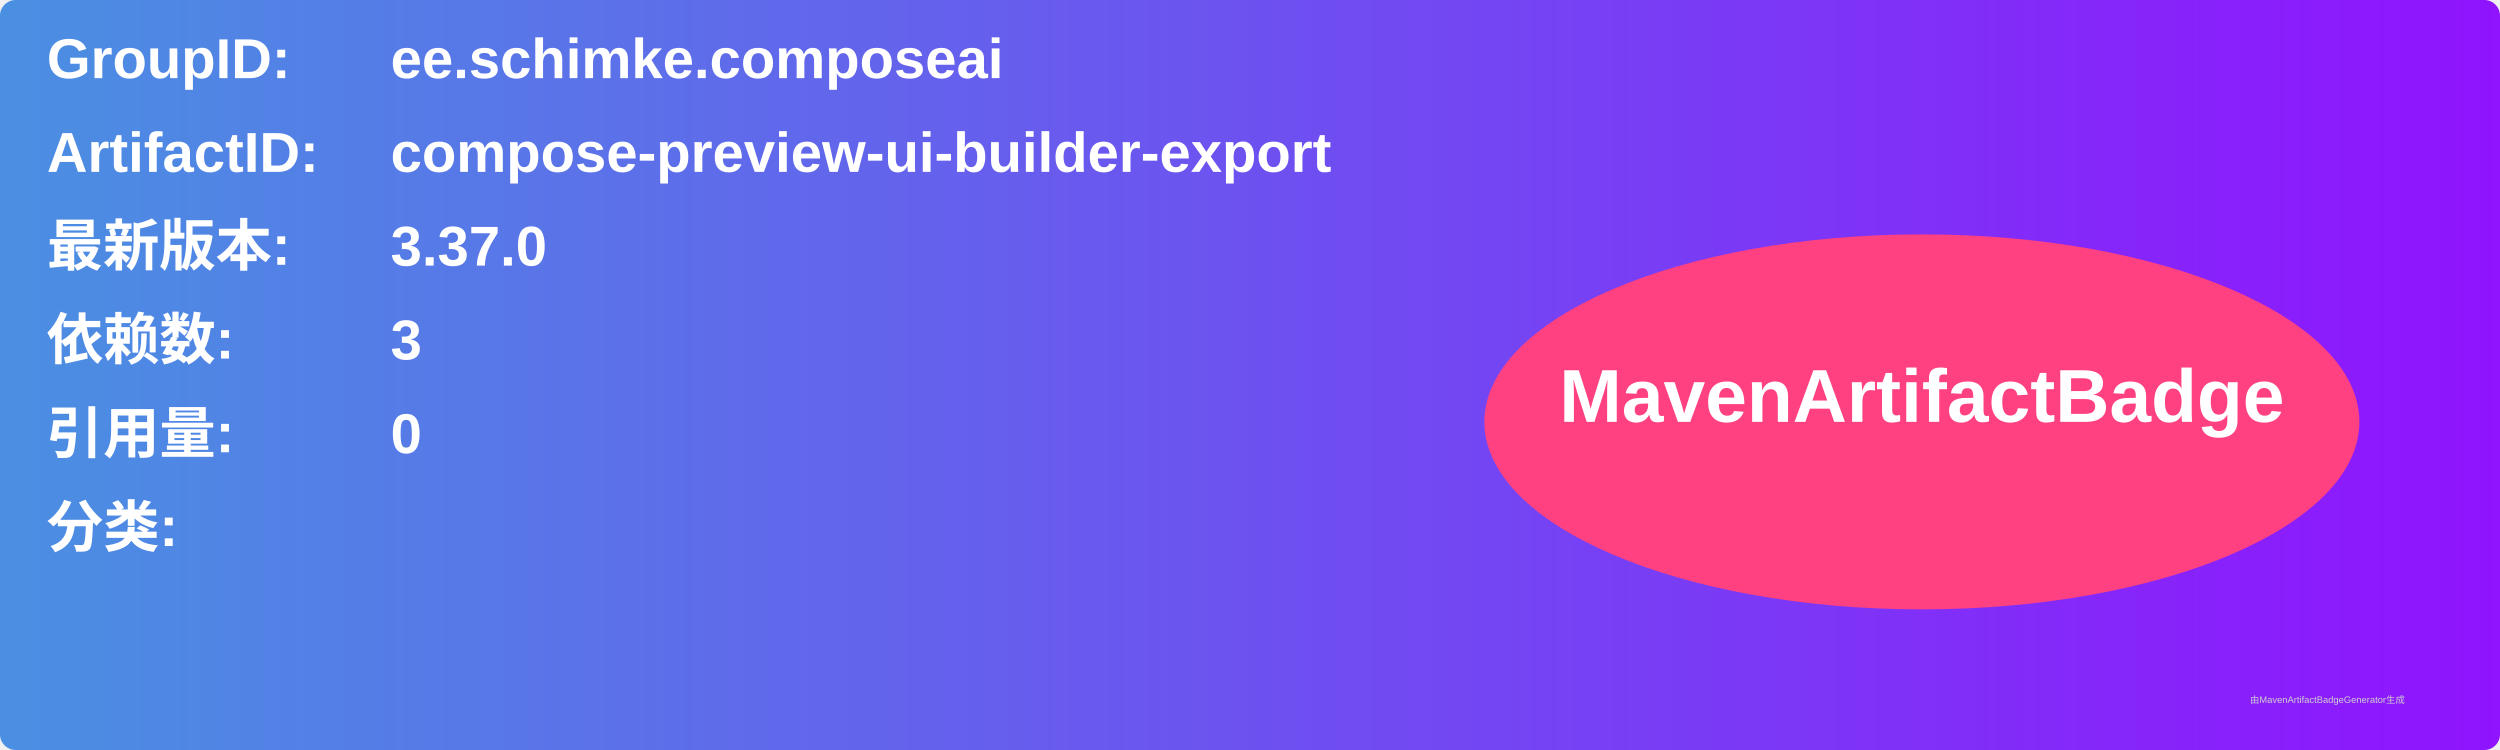
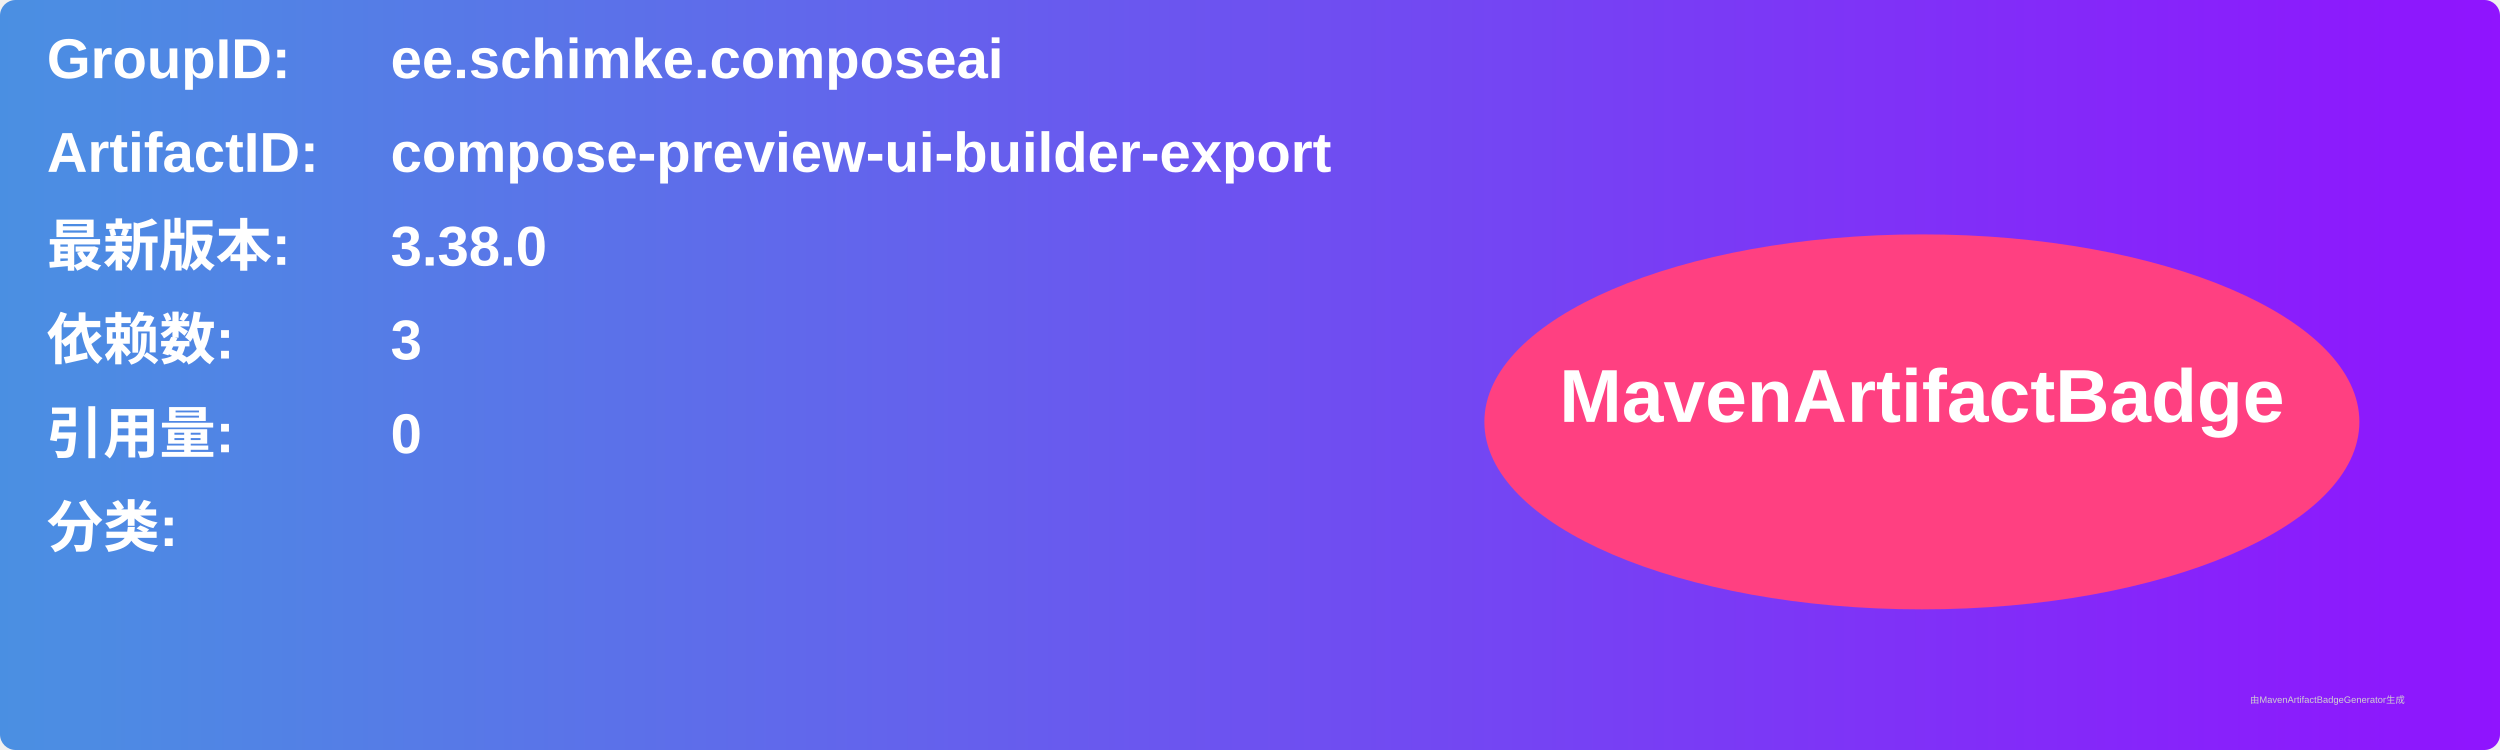
<svg xmlns="http://www.w3.org/2000/svg" width="800" height="240" viewBox="0 0 800 240">
  <linearGradient id="grad" x1="0%" y1="0%" x2="100%" y2="0%">
    <stop offset="0%" stop-color="#4a90e2" />
    <stop offset="100%" stop-color="#9013fe" />
  </linearGradient>
  <rect width="100%" height="100%" rx="5" ry="5" fill="url(#grad)" />
  <g transform="translate(15, 15)">
    <text x="0" y="10" font-family="Arial" font-size="18" fill="white" font-weight="bold" width="260">GroupID:</text>
    <text x="110" y="10" font-family="Arial" font-size="18" fill="white" font-weight="bold" width="460">ee.schimke.composeai</text>
    <text x="0" y="40" font-family="Arial" font-size="18" fill="white" font-weight="bold" width="260">ArtifactID:</text>
    <text x="110" y="40" font-family="Arial" font-size="18" fill="white" font-weight="bold" width="460">compose-preview-ui-builder-export</text>
    <text x="0" y="70" font-family="Arial" font-size="18" fill="white" font-weight="bold">最新版本:</text>
    <text x="110" y="70" font-family="Arial" font-size="18" fill="white" font-weight="bold">
-       <tspan font-weight="bold">3.37.0</tspan>
+       <tspan font-weight="bold">3.38.0</tspan>
    </text>
    <text x="0" y="100" font-family="Arial" font-size="18" fill="white" font-weight="bold">依赖数: </text>
    <text x="110" y="100" font-family="Arial" font-size="18" fill="white">
      <tspan font-weight="bold">3</tspan>
    </text>
    <text x="0" y="130" font-family="Arial" font-size="18" fill="white" font-weight="bold">引用量: </text>
    <text x="110" y="130" font-family="Arial" font-size="18" fill="white">
      <tspan font-weight="bold">0</tspan>
    </text>
    <text x="0" y="160" font-family="Arial" font-size="18" fill="white" font-weight="bold">分类:</text>
    <text x="10" y="190" font-family="Arial" font-size="10" fill="white">
      <tspan font-weight="bold" />
    </text>
    <ellipse cx="600" cy="120" rx="140" ry="60" fill="#ff4081" />
    <text x="600" y="120" text-anchor="middle" font-family="Arial" font-size="24" fill="white" font-weight="bold">MavenArtifactBadge</text>
  </g>
  <text x="720" y="225" font-family="Arial" font-size="3" fill="#d0d0d0">由MavenArtifactBadgeGenerator生成</text>
</svg>
